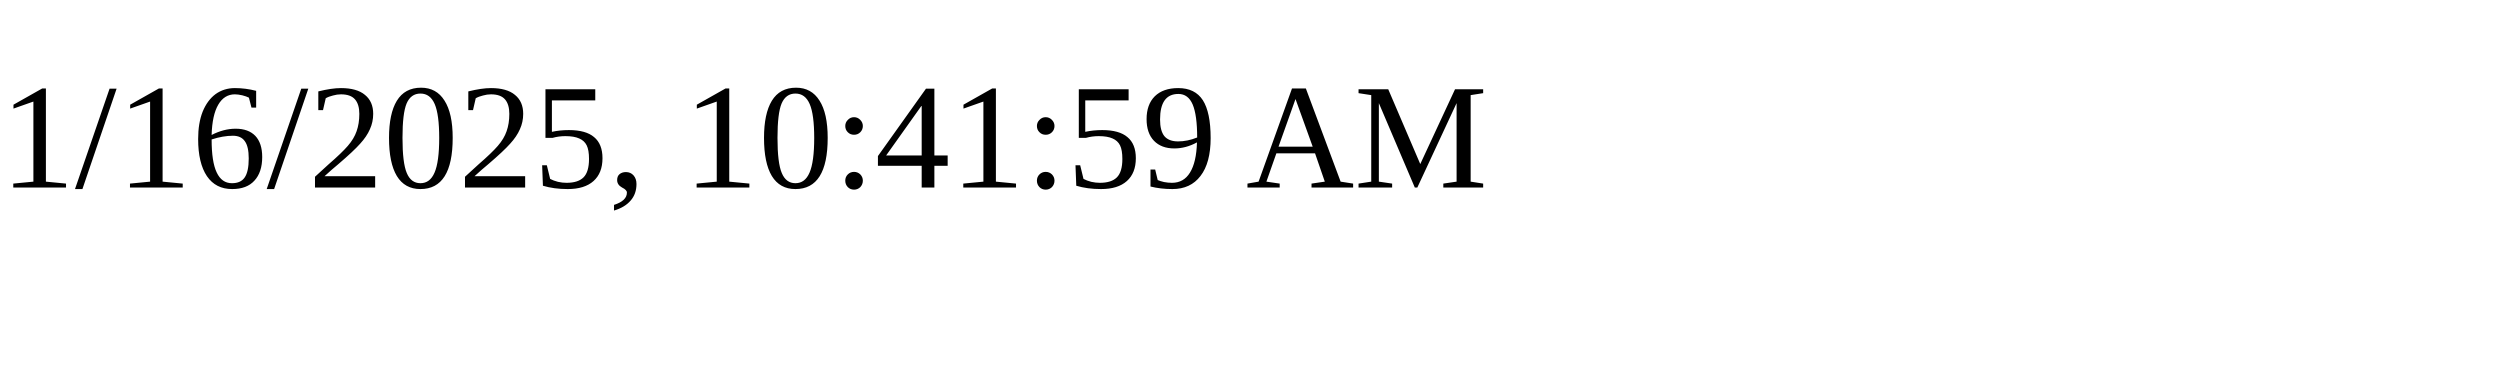
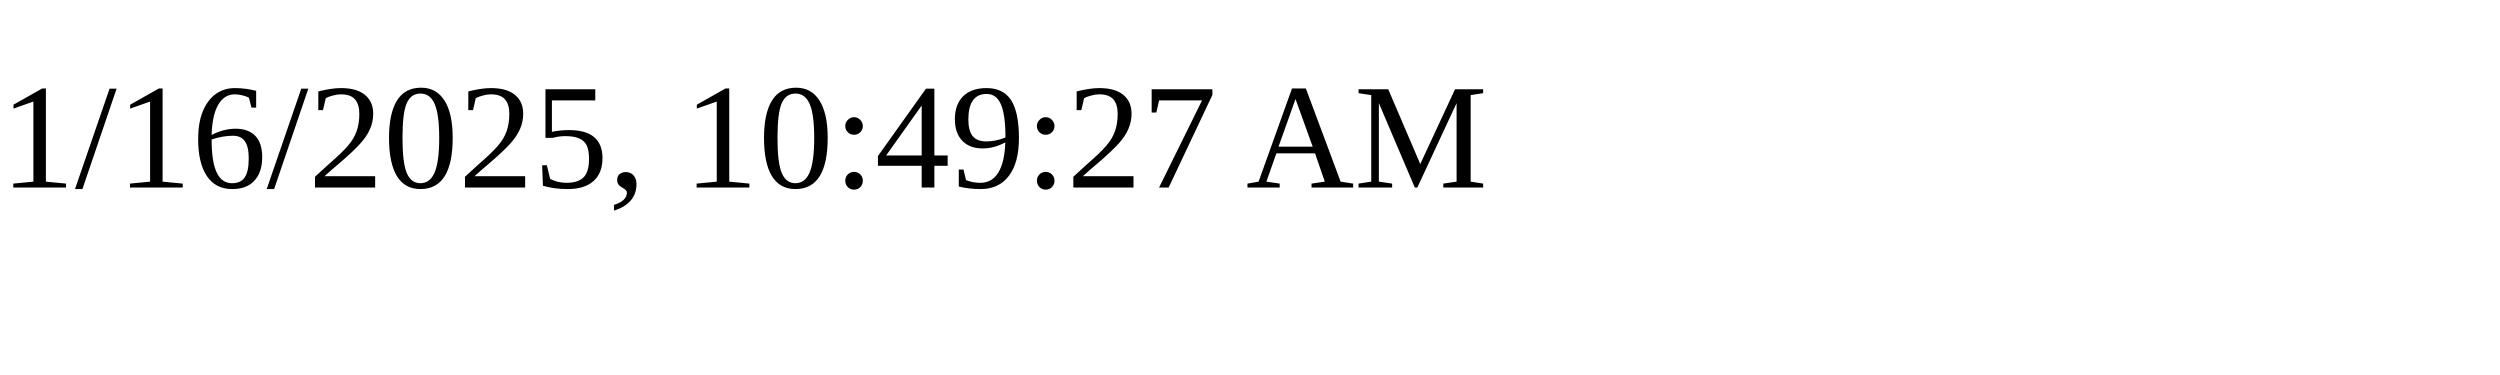
<svg xmlns="http://www.w3.org/2000/svg" height="30" width="200">
-   <text x="0" y="15">1/16/2025, 10:41:59 AM</text>
+   <text x="0" y="15">1/16/2025, 10:49:27 AM</text>
</svg>
